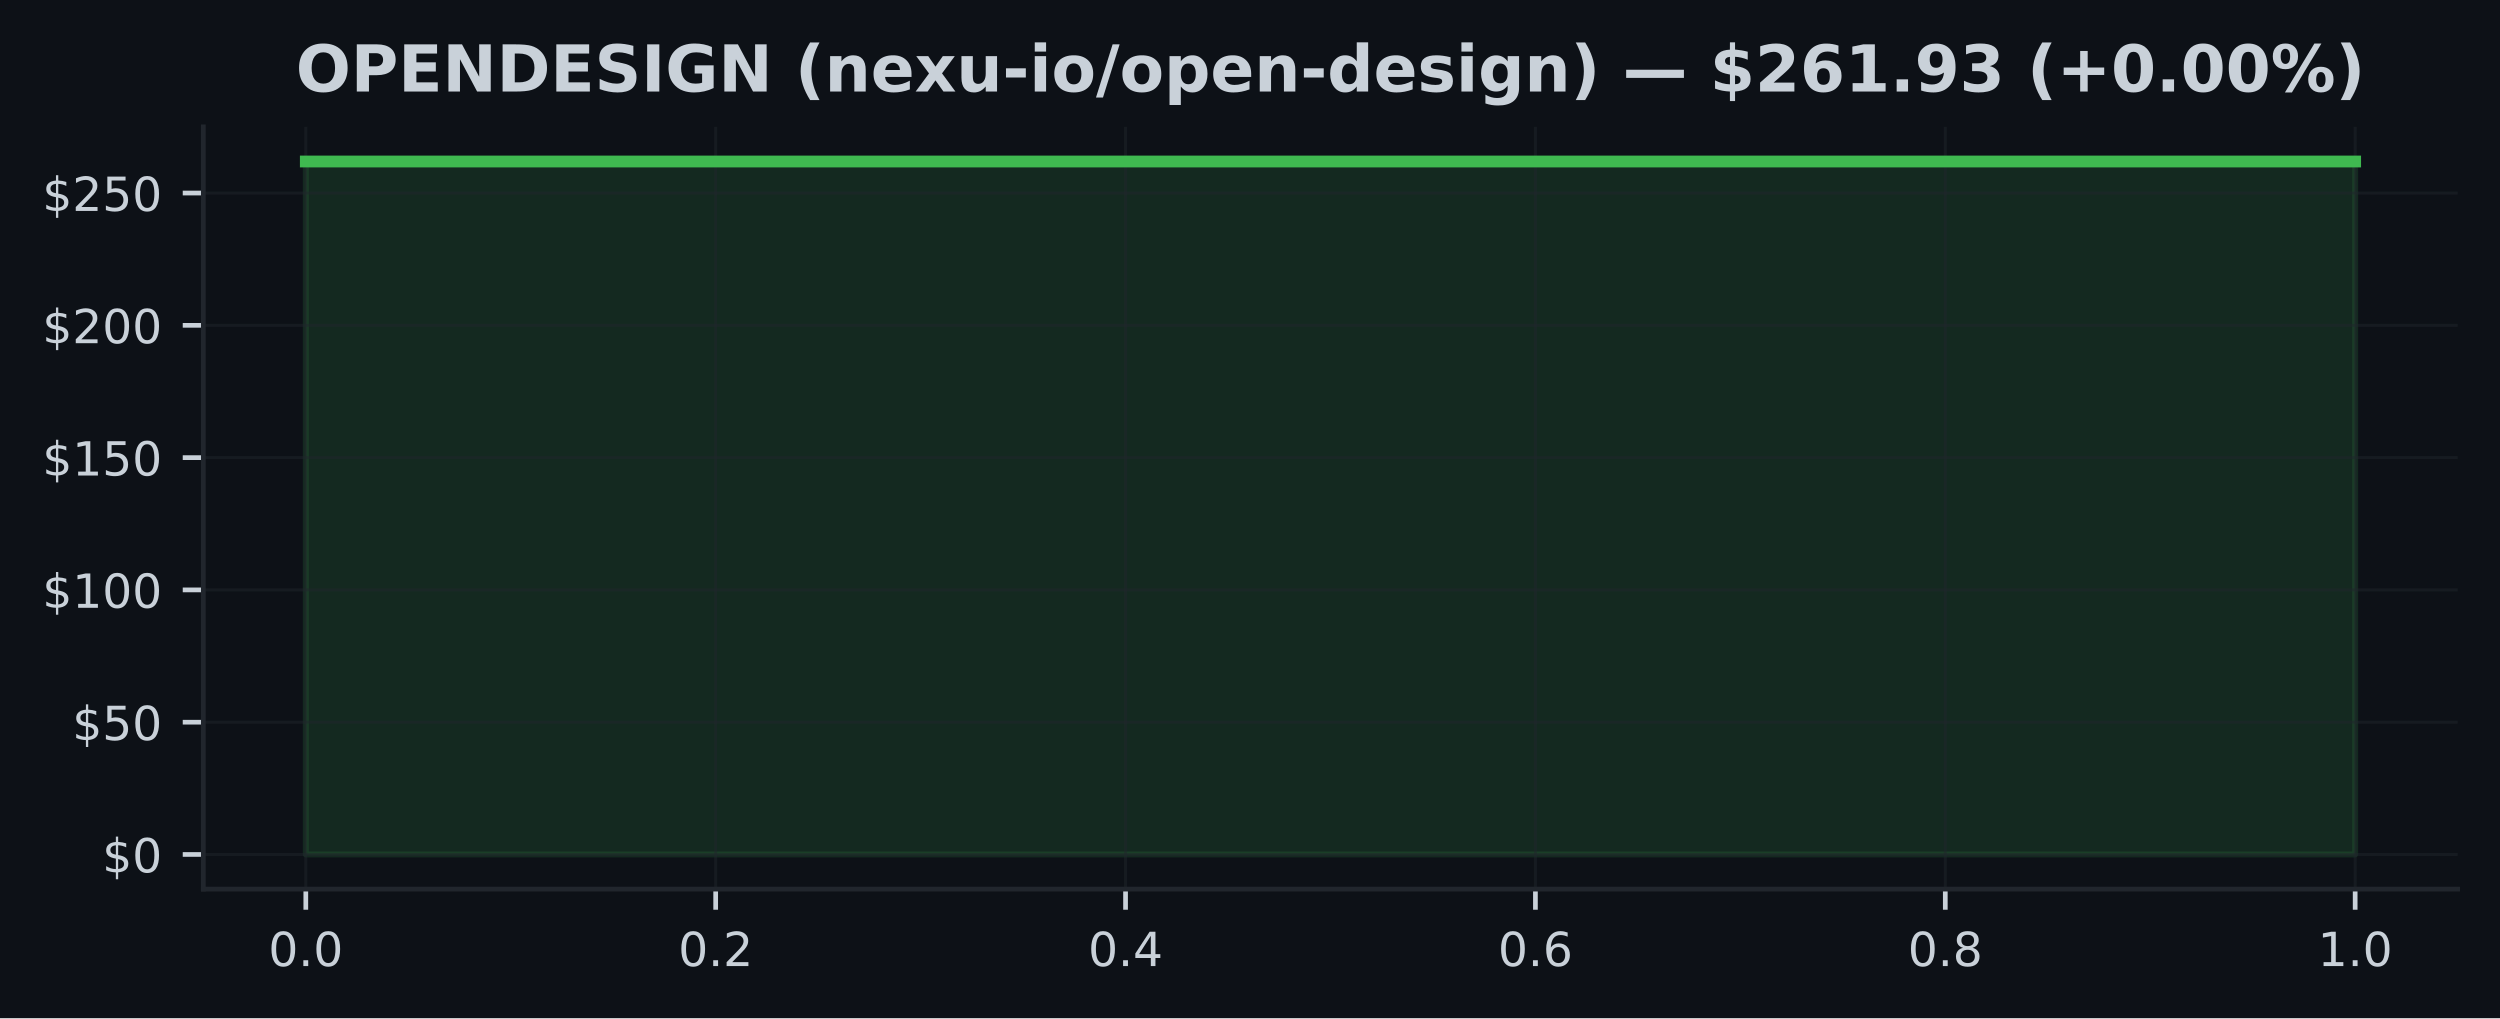
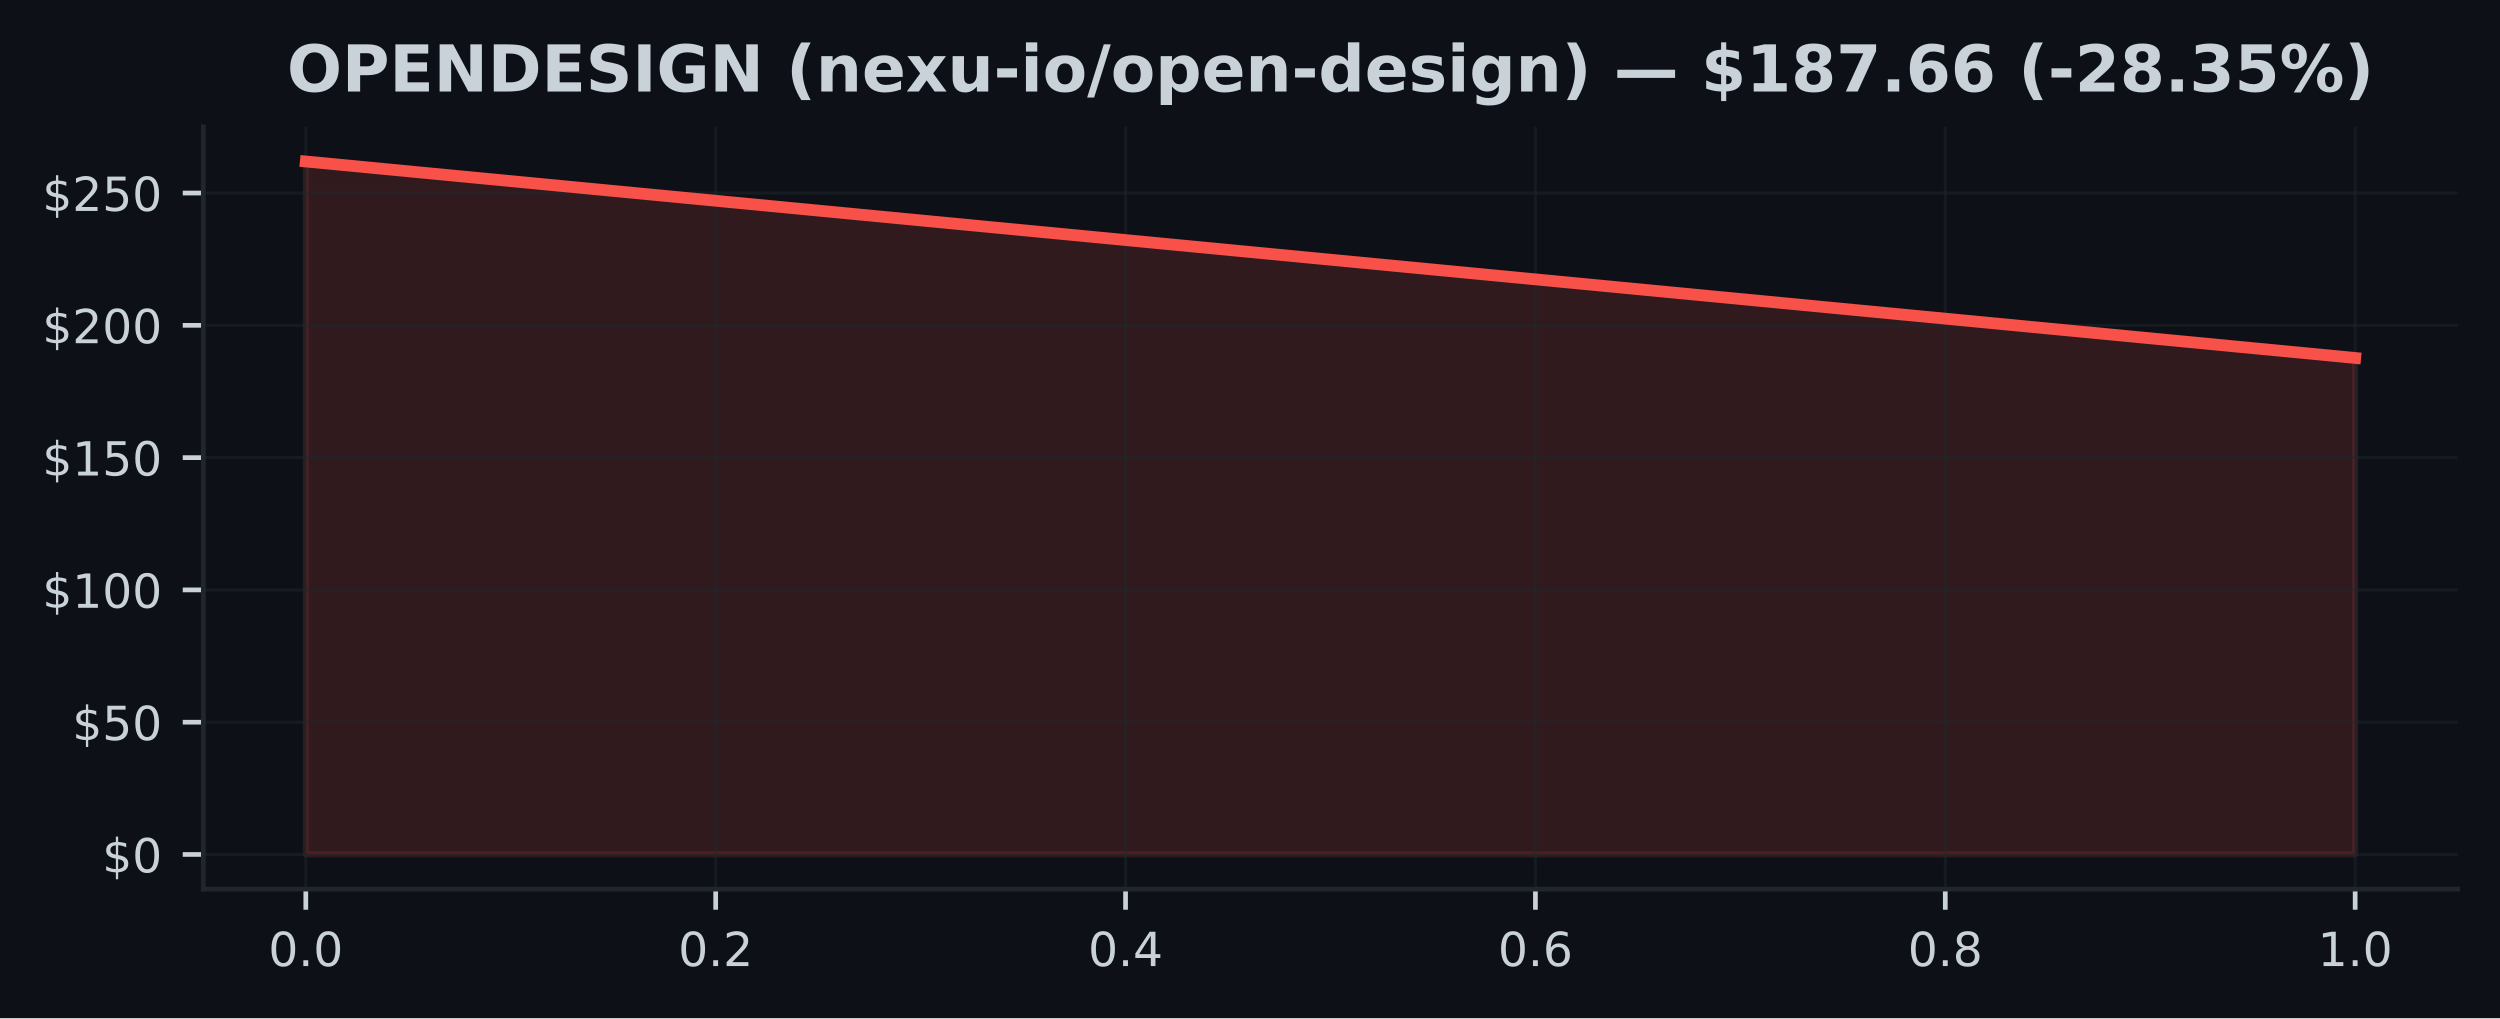
<svg xmlns="http://www.w3.org/2000/svg" xmlns:xlink="http://www.w3.org/1999/xlink" width="424.91pt" height="173.061pt" viewBox="0 0 424.91 173.061" version="1.1">
  <defs>
    <style type="text/css">*{stroke-linejoin: round; stroke-linecap: butt}</style>
  </defs>
  <g id="figure_1">
    <g id="patch_1">
      <path d="M 0 173.061  L 424.91 173.061  L 424.91 0  L 0 0  z " style="fill: #0d1117" />
    </g>
    <g id="axes_1">
      <g id="patch_2">
        <path d="M 34.56 151.118  L 417.71 151.118  L 417.71 21.558  L 34.56 21.558  z " style="fill: #0d1117" />
      </g>
      <g id="FillBetweenPolyCollection_1">
        <defs>
-           <path id="m526079b4ad" d="M 51.976 -27.832  L 51.976 -145.613  L 400.294 -145.613  L 400.294 -27.832  L 400.294 -27.832  L 51.976 -27.832  z " style="stroke: #3fb950; stroke-opacity: 0.15" />
+           <path id="m26fc7d3569" d="M 51.976 -27.832  L 51.976 -145.613  L 400.294 -112.216  L 400.294 -27.832  L 400.294 -27.832  L 51.976 -27.832  z " style="stroke: #f85149; stroke-opacity: 0.15" />
        </defs>
-         <g clip-path="url(#p821d7f9dc6)">
-           <use xlink:href="#m526079b4ad" x="0" y="173.061" style="fill: #3fb950; fill-opacity: 0.15; stroke: #3fb950; stroke-opacity: 0.15" />
+         <g clip-path="url(#pa60f0f60a7)">
+           <use xlink:href="#m26fc7d3569" x="0" y="173.061" style="fill: #f85149; fill-opacity: 0.15; stroke: #f85149; stroke-opacity: 0.15" />
        </g>
      </g>
      <g id="matplotlib.axis_1">
        <g id="xtick_1">
          <g id="line2d_1">
-             <path d="M 51.976 151.118  L 51.976 21.558  " clip-path="url(#p821d7f9dc6)" style="fill: none; stroke: #21262d; stroke-opacity: 0.5; stroke-width: 0.5; stroke-linecap: square" />
+             <path d="M 51.976 151.118  L 51.976 21.558  " clip-path="url(#pa60f0f60a7)" style="fill: none; stroke: #21262d; stroke-opacity: 0.5; stroke-width: 0.5; stroke-linecap: square" />
          </g>
          <g id="line2d_2">
            <defs>
-               <path id="m10ec5ea4a8" d="M 0 0  L 0 3.5  " style="stroke: #c9d1d9; stroke-width: 0.8" />
+               <path id="mc8c23e6450" d="M 0 0  L 0 3.5  " style="stroke: #c9d1d9; stroke-width: 0.8" />
            </defs>
            <g>
-               <use xlink:href="#m10ec5ea4a8" x="51.976" y="151.118" style="fill: #c9d1d9; stroke: #c9d1d9; stroke-width: 0.8" />
+               <use xlink:href="#mc8c23e6450" x="51.976" y="151.118" style="fill: #c9d1d9; stroke: #c9d1d9; stroke-width: 0.8" />
            </g>
          </g>
          <g id="text_1">
            <g style="fill: #c9d1d9" transform="translate(45.61466 164.197) scale(0.08 -0.08)">
              <defs>
                <path id="DejaVuSans-30" d="M 2034 4250  Q 1547 4250 1301 3770  Q 1056 3291 1056 2328  Q 1056 1369 1301 889  Q 1547 409 2034 409  Q 2525 409 2770 889  Q 3016 1369 3016 2328  Q 3016 3291 2770 3770  Q 2525 4250 2034 4250  z M 2034 4750  Q 2819 4750 3233 4129  Q 3647 3509 3647 2328  Q 3647 1150 3233 529  Q 2819 -91 2034 -91  Q 1250 -91 836 529  Q 422 1150 422 2328  Q 422 3509 836 4129  Q 1250 4750 2034 4750  z " transform="scale(0.015625)" />
                <path id="DejaVuSans-2e" d="M 684 794  L 1344 794  L 1344 0  L 684 0  L 684 794  z " transform="scale(0.015625)" />
              </defs>
              <use xlink:href="#DejaVuSans-30" />
              <use xlink:href="#DejaVuSans-2e" transform="translate(63.62305 0)" />
              <use xlink:href="#DejaVuSans-30" transform="translate(95.41016 0)" />
            </g>
          </g>
        </g>
        <g id="xtick_2">
          <g id="line2d_3">
-             <path d="M 121.64 151.118  L 121.64 21.558  " clip-path="url(#p821d7f9dc6)" style="fill: none; stroke: #21262d; stroke-opacity: 0.5; stroke-width: 0.5; stroke-linecap: square" />
+             <path d="M 121.64 151.118  L 121.64 21.558  " clip-path="url(#pa60f0f60a7)" style="fill: none; stroke: #21262d; stroke-opacity: 0.5; stroke-width: 0.5; stroke-linecap: square" />
          </g>
          <g id="line2d_4">
            <g>
-               <use xlink:href="#m10ec5ea4a8" x="121.64" y="151.118" style="fill: #c9d1d9; stroke: #c9d1d9; stroke-width: 0.8" />
+               <use xlink:href="#mc8c23e6450" x="121.64" y="151.118" style="fill: #c9d1d9; stroke: #c9d1d9; stroke-width: 0.8" />
            </g>
          </g>
          <g id="text_2">
            <g style="fill: #c9d1d9" transform="translate(115.2783 164.197) scale(0.08 -0.08)">
              <defs>
                <path id="DejaVuSans-32" d="M 1228 531  L 3431 531  L 3431 0  L 469 0  L 469 531  Q 828 903 1448 1529  Q 2069 2156 2228 2338  Q 2531 2678 2651 2914  Q 2772 3150 2772 3378  Q 2772 3750 2511 3984  Q 2250 4219 1831 4219  Q 1534 4219 1204 4116  Q 875 4013 500 3803  L 500 4441  Q 881 4594 1212 4672  Q 1544 4750 1819 4750  Q 2544 4750 2975 4387  Q 3406 4025 3406 3419  Q 3406 3131 3298 2873  Q 3191 2616 2906 2266  Q 2828 2175 2409 1742  Q 1991 1309 1228 531  z " transform="scale(0.015625)" />
              </defs>
              <use xlink:href="#DejaVuSans-30" />
              <use xlink:href="#DejaVuSans-2e" transform="translate(63.62305 0)" />
              <use xlink:href="#DejaVuSans-32" transform="translate(95.41016 0)" />
            </g>
          </g>
        </g>
        <g id="xtick_3">
          <g id="line2d_5">
-             <path d="M 191.303 151.118  L 191.303 21.558  " clip-path="url(#p821d7f9dc6)" style="fill: none; stroke: #21262d; stroke-opacity: 0.5; stroke-width: 0.5; stroke-linecap: square" />
+             <path d="M 191.303 151.118  L 191.303 21.558  " clip-path="url(#pa60f0f60a7)" style="fill: none; stroke: #21262d; stroke-opacity: 0.5; stroke-width: 0.5; stroke-linecap: square" />
          </g>
          <g id="line2d_6">
            <g>
-               <use xlink:href="#m10ec5ea4a8" x="191.303" y="151.118" style="fill: #c9d1d9; stroke: #c9d1d9; stroke-width: 0.8" />
+               <use xlink:href="#mc8c23e6450" x="191.303" y="151.118" style="fill: #c9d1d9; stroke: #c9d1d9; stroke-width: 0.8" />
            </g>
          </g>
          <g id="text_3">
            <g style="fill: #c9d1d9" transform="translate(184.9419 164.197) scale(0.08 -0.08)">
              <defs>
                <path id="DejaVuSans-34" d="M 2419 4116  L 825 1625  L 2419 1625  L 2419 4116  z M 2253 4666  L 3047 4666  L 3047 1625  L 3713 1625  L 3713 1100  L 3047 1100  L 3047 0  L 2419 0  L 2419 1100  L 313 1100  L 313 1709  L 2253 4666  z " transform="scale(0.015625)" />
              </defs>
              <use xlink:href="#DejaVuSans-30" />
              <use xlink:href="#DejaVuSans-2e" transform="translate(63.62305 0)" />
              <use xlink:href="#DejaVuSans-34" transform="translate(95.41016 0)" />
            </g>
          </g>
        </g>
        <g id="xtick_4">
          <g id="line2d_7">
-             <path d="M 260.967 151.118  L 260.967 21.558  " clip-path="url(#p821d7f9dc6)" style="fill: none; stroke: #21262d; stroke-opacity: 0.5; stroke-width: 0.5; stroke-linecap: square" />
+             <path d="M 260.967 151.118  L 260.967 21.558  " clip-path="url(#pa60f0f60a7)" style="fill: none; stroke: #21262d; stroke-opacity: 0.5; stroke-width: 0.5; stroke-linecap: square" />
          </g>
          <g id="line2d_8">
            <g>
-               <use xlink:href="#m10ec5ea4a8" x="260.967" y="151.118" style="fill: #c9d1d9; stroke: #c9d1d9; stroke-width: 0.8" />
+               <use xlink:href="#mc8c23e6450" x="260.967" y="151.118" style="fill: #c9d1d9; stroke: #c9d1d9; stroke-width: 0.8" />
            </g>
          </g>
          <g id="text_4">
            <g style="fill: #c9d1d9" transform="translate(254.6056 164.197) scale(0.08 -0.08)">
              <defs>
                <path id="DejaVuSans-36" d="M 2113 2584  Q 1688 2584 1439 2293  Q 1191 2003 1191 1497  Q 1191 994 1439 701  Q 1688 409 2113 409  Q 2538 409 2786 701  Q 3034 994 3034 1497  Q 3034 2003 2786 2293  Q 2538 2584 2113 2584  z M 3366 4563  L 3366 3988  Q 3128 4100 2886 4159  Q 2644 4219 2406 4219  Q 1781 4219 1451 3797  Q 1122 3375 1075 2522  Q 1259 2794 1537 2939  Q 1816 3084 2150 3084  Q 2853 3084 3261 2657  Q 3669 2231 3669 1497  Q 3669 778 3244 343  Q 2819 -91 2113 -91  Q 1303 -91 875 529  Q 447 1150 447 2328  Q 447 3434 972 4092  Q 1497 4750 2381 4750  Q 2619 4750 2861 4703  Q 3103 4656 3366 4563  z " transform="scale(0.015625)" />
              </defs>
              <use xlink:href="#DejaVuSans-30" />
              <use xlink:href="#DejaVuSans-2e" transform="translate(63.62305 0)" />
              <use xlink:href="#DejaVuSans-36" transform="translate(95.41016 0)" />
            </g>
          </g>
        </g>
        <g id="xtick_5">
          <g id="line2d_9">
-             <path d="M 330.63 151.118  L 330.63 21.558  " clip-path="url(#p821d7f9dc6)" style="fill: none; stroke: #21262d; stroke-opacity: 0.5; stroke-width: 0.5; stroke-linecap: square" />
+             <path d="M 330.63 151.118  L 330.63 21.558  " clip-path="url(#pa60f0f60a7)" style="fill: none; stroke: #21262d; stroke-opacity: 0.5; stroke-width: 0.5; stroke-linecap: square" />
          </g>
          <g id="line2d_10">
            <g>
-               <use xlink:href="#m10ec5ea4a8" x="330.63" y="151.118" style="fill: #c9d1d9; stroke: #c9d1d9; stroke-width: 0.8" />
+               <use xlink:href="#mc8c23e6450" x="330.63" y="151.118" style="fill: #c9d1d9; stroke: #c9d1d9; stroke-width: 0.8" />
            </g>
          </g>
          <g id="text_5">
            <g style="fill: #c9d1d9" transform="translate(324.2692 164.197) scale(0.08 -0.08)">
              <defs>
                <path id="DejaVuSans-38" d="M 2034 2216  Q 1584 2216 1326 1975  Q 1069 1734 1069 1313  Q 1069 891 1326 650  Q 1584 409 2034 409  Q 2484 409 2743 651  Q 3003 894 3003 1313  Q 3003 1734 2745 1975  Q 2488 2216 2034 2216  z M 1403 2484  Q 997 2584 770 2862  Q 544 3141 544 3541  Q 544 4100 942 4425  Q 1341 4750 2034 4750  Q 2731 4750 3128 4425  Q 3525 4100 3525 3541  Q 3525 3141 3298 2862  Q 3072 2584 2669 2484  Q 3125 2378 3379 2068  Q 3634 1759 3634 1313  Q 3634 634 3220 271  Q 2806 -91 2034 -91  Q 1263 -91 848 271  Q 434 634 434 1313  Q 434 1759 690 2068  Q 947 2378 1403 2484  z M 1172 3481  Q 1172 3119 1398 2916  Q 1625 2713 2034 2713  Q 2441 2713 2670 2916  Q 2900 3119 2900 3481  Q 2900 3844 2670 4047  Q 2441 4250 2034 4250  Q 1625 4250 1398 4047  Q 1172 3844 1172 3481  z " transform="scale(0.015625)" />
              </defs>
              <use xlink:href="#DejaVuSans-30" />
              <use xlink:href="#DejaVuSans-2e" transform="translate(63.62305 0)" />
              <use xlink:href="#DejaVuSans-38" transform="translate(95.41016 0)" />
            </g>
          </g>
        </g>
        <g id="xtick_6">
          <g id="line2d_11">
-             <path d="M 400.294 151.118  L 400.294 21.558  " clip-path="url(#p821d7f9dc6)" style="fill: none; stroke: #21262d; stroke-opacity: 0.5; stroke-width: 0.5; stroke-linecap: square" />
+             <path d="M 400.294 151.118  L 400.294 21.558  " clip-path="url(#pa60f0f60a7)" style="fill: none; stroke: #21262d; stroke-opacity: 0.5; stroke-width: 0.5; stroke-linecap: square" />
          </g>
          <g id="line2d_12">
            <g>
-               <use xlink:href="#m10ec5ea4a8" x="400.294" y="151.118" style="fill: #c9d1d9; stroke: #c9d1d9; stroke-width: 0.8" />
+               <use xlink:href="#mc8c23e6450" x="400.294" y="151.118" style="fill: #c9d1d9; stroke: #c9d1d9; stroke-width: 0.8" />
            </g>
          </g>
          <g id="text_6">
            <g style="fill: #c9d1d9" transform="translate(393.9328 164.197) scale(0.08 -0.08)">
              <defs>
                <path id="DejaVuSans-31" d="M 794 531  L 1825 531  L 1825 4091  L 703 3866  L 703 4441  L 1819 4666  L 2450 4666  L 2450 531  L 3481 531  L 3481 0  L 794 0  L 794 531  z " transform="scale(0.015625)" />
              </defs>
              <use xlink:href="#DejaVuSans-31" />
              <use xlink:href="#DejaVuSans-2e" transform="translate(63.62305 0)" />
              <use xlink:href="#DejaVuSans-30" transform="translate(95.41016 0)" />
            </g>
          </g>
        </g>
      </g>
      <g id="matplotlib.axis_2">
        <g id="ytick_1">
          <g id="line2d_13">
-             <path d="M 34.56 145.229  L 417.71 145.229  " clip-path="url(#p821d7f9dc6)" style="fill: none; stroke: #21262d; stroke-opacity: 0.5; stroke-width: 0.5; stroke-linecap: square" />
+             <path d="M 34.56 145.229  L 417.71 145.229  " clip-path="url(#pa60f0f60a7)" style="fill: none; stroke: #21262d; stroke-opacity: 0.5; stroke-width: 0.5; stroke-linecap: square" />
          </g>
          <g id="line2d_14">
            <defs>
-               <path id="m60edd429d1" d="M 0 0  L -3.5 0  " style="stroke: #c9d1d9; stroke-width: 0.8" />
+               <path id="me3f003dd8b" d="M 0 0  L -3.5 0  " style="stroke: #c9d1d9; stroke-width: 0.8" />
            </defs>
            <g>
-               <use xlink:href="#m60edd429d1" x="34.56" y="145.229" style="fill: #c9d1d9; stroke: #c9d1d9; stroke-width: 0.8" />
+               <use xlink:href="#me3f003dd8b" x="34.56" y="145.229" style="fill: #c9d1d9; stroke: #c9d1d9; stroke-width: 0.8" />
            </g>
          </g>
          <g id="text_7">
            <g style="fill: #c9d1d9" transform="translate(17.38 148.2686) scale(0.08 -0.08)">
              <defs>
                <path id="DejaVuSans-24" d="M 2163 -941  L 1850 -941  L 1847 0  Q 1519 6 1191 76  Q 863 147 531 288  L 531 850  Q 850 650 1176 548  Q 1503 447 1850 444  L 1850 1869  Q 1159 1981 845 2250  Q 531 2519 531 2988  Q 531 3497 872 3790  Q 1213 4084 1850 4128  L 1850 4863  L 2163 4863  L 2163 4138  Q 2453 4125 2725 4076  Q 2997 4028 3256 3944  L 3256 3397  Q 2997 3528 2723 3600  Q 2450 3672 2163 3684  L 2163 2350  Q 2872 2241 3206 1959  Q 3541 1678 3541 1191  Q 3541 663 3186 358  Q 2831 53 2163 6  L 2163 -941  z M 1850 2406  L 1850 3688  Q 1488 3647 1297 3481  Q 1106 3316 1106 3041  Q 1106 2772 1282 2622  Q 1459 2472 1850 2406  z M 2163 1806  L 2163 453  Q 2559 506 2761 678  Q 2963 850 2963 1131  Q 2963 1406 2770 1568  Q 2578 1731 2163 1806  z " transform="scale(0.015625)" />
              </defs>
              <use xlink:href="#DejaVuSans-24" />
              <use xlink:href="#DejaVuSans-30" transform="translate(63.62305 0)" />
            </g>
          </g>
        </g>
        <g id="ytick_2">
          <g id="line2d_15">
-             <path d="M 34.56 122.746  L 417.71 122.746  " clip-path="url(#p821d7f9dc6)" style="fill: none; stroke: #21262d; stroke-opacity: 0.5; stroke-width: 0.5; stroke-linecap: square" />
+             <path d="M 34.56 122.746  L 417.71 122.746  " clip-path="url(#pa60f0f60a7)" style="fill: none; stroke: #21262d; stroke-opacity: 0.5; stroke-width: 0.5; stroke-linecap: square" />
          </g>
          <g id="line2d_16">
            <g>
-               <use xlink:href="#m60edd429d1" x="34.56" y="122.746" style="fill: #c9d1d9; stroke: #c9d1d9; stroke-width: 0.8" />
+               <use xlink:href="#me3f003dd8b" x="34.56" y="122.746" style="fill: #c9d1d9; stroke: #c9d1d9; stroke-width: 0.8" />
            </g>
          </g>
          <g id="text_8">
            <g style="fill: #c9d1d9" transform="translate(12.29 125.7851) scale(0.08 -0.08)">
              <defs>
                <path id="DejaVuSans-35" d="M 691 4666  L 3169 4666  L 3169 4134  L 1269 4134  L 1269 2991  Q 1406 3038 1543 3061  Q 1681 3084 1819 3084  Q 2600 3084 3056 2656  Q 3513 2228 3513 1497  Q 3513 744 3044 326  Q 2575 -91 1722 -91  Q 1428 -91 1123 -41  Q 819 9 494 109  L 494 744  Q 775 591 1075 516  Q 1375 441 1709 441  Q 2250 441 2565 725  Q 2881 1009 2881 1497  Q 2881 1984 2565 2268  Q 2250 2553 1709 2553  Q 1456 2553 1204 2497  Q 953 2441 691 2322  L 691 4666  z " transform="scale(0.015625)" />
              </defs>
              <use xlink:href="#DejaVuSans-24" />
              <use xlink:href="#DejaVuSans-35" transform="translate(63.62305 0)" />
              <use xlink:href="#DejaVuSans-30" transform="translate(127.2461 0)" />
            </g>
          </g>
        </g>
        <g id="ytick_3">
          <g id="line2d_17">
-             <path d="M 34.56 100.262  L 417.71 100.262  " clip-path="url(#p821d7f9dc6)" style="fill: none; stroke: #21262d; stroke-opacity: 0.5; stroke-width: 0.5; stroke-linecap: square" />
+             <path d="M 34.56 100.262  L 417.71 100.262  " clip-path="url(#pa60f0f60a7)" style="fill: none; stroke: #21262d; stroke-opacity: 0.5; stroke-width: 0.5; stroke-linecap: square" />
          </g>
          <g id="line2d_18">
            <g>
-               <use xlink:href="#m60edd429d1" x="34.56" y="100.262" style="fill: #c9d1d9; stroke: #c9d1d9; stroke-width: 0.8" />
+               <use xlink:href="#me3f003dd8b" x="34.56" y="100.262" style="fill: #c9d1d9; stroke: #c9d1d9; stroke-width: 0.8" />
            </g>
          </g>
          <g id="text_9">
            <g style="fill: #c9d1d9" transform="translate(7.2 103.3017) scale(0.08 -0.08)">
              <use xlink:href="#DejaVuSans-24" />
              <use xlink:href="#DejaVuSans-31" transform="translate(63.62305 0)" />
              <use xlink:href="#DejaVuSans-30" transform="translate(127.2461 0)" />
              <use xlink:href="#DejaVuSans-30" transform="translate(190.8691 0)" />
            </g>
          </g>
        </g>
        <g id="ytick_4">
          <g id="line2d_19">
-             <path d="M 34.56 77.779  L 417.71 77.779  " clip-path="url(#p821d7f9dc6)" style="fill: none; stroke: #21262d; stroke-opacity: 0.5; stroke-width: 0.5; stroke-linecap: square" />
+             <path d="M 34.56 77.779  L 417.71 77.779  " clip-path="url(#pa60f0f60a7)" style="fill: none; stroke: #21262d; stroke-opacity: 0.5; stroke-width: 0.5; stroke-linecap: square" />
          </g>
          <g id="line2d_20">
            <g>
-               <use xlink:href="#m60edd429d1" x="34.56" y="77.779" style="fill: #c9d1d9; stroke: #c9d1d9; stroke-width: 0.8" />
+               <use xlink:href="#me3f003dd8b" x="34.56" y="77.779" style="fill: #c9d1d9; stroke: #c9d1d9; stroke-width: 0.8" />
            </g>
          </g>
          <g id="text_10">
            <g style="fill: #c9d1d9" transform="translate(7.2 80.81821) scale(0.08 -0.08)">
              <use xlink:href="#DejaVuSans-24" />
              <use xlink:href="#DejaVuSans-31" transform="translate(63.62305 0)" />
              <use xlink:href="#DejaVuSans-35" transform="translate(127.2461 0)" />
              <use xlink:href="#DejaVuSans-30" transform="translate(190.8691 0)" />
            </g>
          </g>
        </g>
        <g id="ytick_5">
          <g id="line2d_21">
-             <path d="M 34.56 55.295  L 417.71 55.295  " clip-path="url(#p821d7f9dc6)" style="fill: none; stroke: #21262d; stroke-opacity: 0.5; stroke-width: 0.5; stroke-linecap: square" />
+             <path d="M 34.56 55.295  L 417.71 55.295  " clip-path="url(#pa60f0f60a7)" style="fill: none; stroke: #21262d; stroke-opacity: 0.5; stroke-width: 0.5; stroke-linecap: square" />
          </g>
          <g id="line2d_22">
            <g>
-               <use xlink:href="#m60edd429d1" x="34.56" y="55.295" style="fill: #c9d1d9; stroke: #c9d1d9; stroke-width: 0.8" />
+               <use xlink:href="#me3f003dd8b" x="34.56" y="55.295" style="fill: #c9d1d9; stroke: #c9d1d9; stroke-width: 0.8" />
            </g>
          </g>
          <g id="text_11">
            <g style="fill: #c9d1d9" transform="translate(7.2 58.33475) scale(0.08 -0.08)">
              <use xlink:href="#DejaVuSans-24" />
              <use xlink:href="#DejaVuSans-32" transform="translate(63.62305 0)" />
              <use xlink:href="#DejaVuSans-30" transform="translate(127.2461 0)" />
              <use xlink:href="#DejaVuSans-30" transform="translate(190.8691 0)" />
            </g>
          </g>
        </g>
        <g id="ytick_6">
          <g id="line2d_23">
-             <path d="M 34.56 32.812  L 417.71 32.812  " clip-path="url(#p821d7f9dc6)" style="fill: none; stroke: #21262d; stroke-opacity: 0.5; stroke-width: 0.5; stroke-linecap: square" />
+             <path d="M 34.56 32.812  L 417.71 32.812  " clip-path="url(#pa60f0f60a7)" style="fill: none; stroke: #21262d; stroke-opacity: 0.5; stroke-width: 0.5; stroke-linecap: square" />
          </g>
          <g id="line2d_24">
            <g>
-               <use xlink:href="#m60edd429d1" x="34.56" y="32.812" style="fill: #c9d1d9; stroke: #c9d1d9; stroke-width: 0.8" />
+               <use xlink:href="#me3f003dd8b" x="34.56" y="32.812" style="fill: #c9d1d9; stroke: #c9d1d9; stroke-width: 0.8" />
            </g>
          </g>
          <g id="text_12">
            <g style="fill: #c9d1d9" transform="translate(7.2 35.8513) scale(0.08 -0.08)">
              <use xlink:href="#DejaVuSans-24" />
              <use xlink:href="#DejaVuSans-32" transform="translate(63.62305 0)" />
              <use xlink:href="#DejaVuSans-35" transform="translate(127.2461 0)" />
              <use xlink:href="#DejaVuSans-30" transform="translate(190.8691 0)" />
            </g>
          </g>
        </g>
      </g>
      <g id="line2d_25">
-         <path d="M 51.976 27.447  L 400.294 27.447  " clip-path="url(#p821d7f9dc6)" style="fill: none; stroke: #3fb950; stroke-width: 2; stroke-linecap: square" />
+         <path d="M 51.976 27.447  L 400.294 60.844  " clip-path="url(#pa60f0f60a7)" style="fill: none; stroke: #f85149; stroke-width: 2; stroke-linecap: square" />
      </g>
      <g id="patch_3">
        <path d="M 34.56 151.118  L 34.56 21.558  " style="fill: none; stroke: #21262d; stroke-width: 0.8; stroke-linejoin: miter; stroke-linecap: square" />
      </g>
      <g id="patch_4">
        <path d="M 34.56 151.118  L 417.71 151.118  " style="fill: none; stroke: #21262d; stroke-width: 0.8; stroke-linejoin: miter; stroke-linecap: square" />
      </g>
      <g id="text_13">
-         <g style="fill: #c9d1d9" transform="translate(50.28109 15.55828) scale(0.11 -0.11)">
+         <g style="fill: #c9d1d9" transform="translate(48.78063 15.55828) scale(0.11 -0.11)">
          <defs>
            <path id="DejaVuSans-Bold-4f" d="M 2719 3878  Q 2169 3878 1866 3472  Q 1563 3066 1563 2328  Q 1563 1594 1866 1187  Q 2169 781 2719 781  Q 3272 781 3575 1187  Q 3878 1594 3878 2328  Q 3878 3066 3575 3472  Q 3272 3878 2719 3878  z M 2719 4750  Q 3844 4750 4481 4106  Q 5119 3463 5119 2328  Q 5119 1197 4481 553  Q 3844 -91 2719 -91  Q 1597 -91 958 553  Q 319 1197 319 2328  Q 319 3463 958 4106  Q 1597 4750 2719 4750  z " transform="scale(0.015625)" />
            <path id="DejaVuSans-Bold-50" d="M 588 4666  L 2584 4666  Q 3475 4666 3951 4270  Q 4428 3875 4428 3144  Q 4428 2409 3951 2014  Q 3475 1619 2584 1619  L 1791 1619  L 1791 0  L 588 0  L 588 4666  z M 1791 3794  L 1791 2491  L 2456 2491  Q 2806 2491 2997 2661  Q 3188 2831 3188 3144  Q 3188 3456 2997 3625  Q 2806 3794 2456 3794  L 1791 3794  z " transform="scale(0.015625)" />
            <path id="DejaVuSans-Bold-45" d="M 588 4666  L 3834 4666  L 3834 3756  L 1791 3756  L 1791 2888  L 3713 2888  L 3713 1978  L 1791 1978  L 1791 909  L 3903 909  L 3903 0  L 588 0  L 588 4666  z " transform="scale(0.015625)" />
            <path id="DejaVuSans-Bold-4e" d="M 588 4666  L 1931 4666  L 3628 1466  L 3628 4666  L 4769 4666  L 4769 0  L 3425 0  L 1728 3200  L 1728 0  L 588 0  L 588 4666  z " transform="scale(0.015625)" />
            <path id="DejaVuSans-Bold-44" d="M 1791 3756  L 1791 909  L 2222 909  Q 2959 909 3348 1275  Q 3738 1641 3738 2338  Q 3738 3031 3350 3393  Q 2963 3756 2222 3756  L 1791 3756  z M 588 4666  L 1856 4666  Q 2919 4666 3439 4514  Q 3959 4363 4331 4000  Q 4659 3684 4818 3271  Q 4978 2859 4978 2338  Q 4978 1809 4818 1395  Q 4659 981 4331 666  Q 3956 303 3431 151  Q 2906 0 1856 0  L 588 0  L 588 4666  z " transform="scale(0.015625)" />
            <path id="DejaVuSans-Bold-53" d="M 3834 4519  L 3834 3531  Q 3450 3703 3084 3790  Q 2719 3878 2394 3878  Q 1963 3878 1756 3759  Q 1550 3641 1550 3391  Q 1550 3203 1689 3098  Q 1828 2994 2194 2919  L 2706 2816  Q 3484 2659 3812 2340  Q 4141 2022 4141 1434  Q 4141 663 3683 286  Q 3225 -91 2284 -91  Q 1841 -91 1394 -6  Q 947 78 500 244  L 500 1259  Q 947 1022 1364 901  Q 1781 781 2169 781  Q 2563 781 2772 912  Q 2981 1044 2981 1288  Q 2981 1506 2839 1625  Q 2697 1744 2272 1838  L 1806 1941  Q 1106 2091 782 2419  Q 459 2747 459 3303  Q 459 4000 909 4375  Q 1359 4750 2203 4750  Q 2588 4750 2994 4692  Q 3400 4634 3834 4519  z " transform="scale(0.015625)" />
            <path id="DejaVuSans-Bold-49" d="M 588 4666  L 1791 4666  L 1791 0  L 588 0  L 588 4666  z " transform="scale(0.015625)" />
            <path id="DejaVuSans-Bold-47" d="M 4781 347  Q 4331 128 3847 18  Q 3363 -91 2847 -91  Q 1681 -91 1000 561  Q 319 1213 319 2328  Q 319 3456 1012 4103  Q 1706 4750 2913 4750  Q 3378 4750 3804 4662  Q 4231 4575 4609 4403  L 4609 3438  Q 4219 3659 3833 3768  Q 3447 3878 3059 3878  Q 2341 3878 1952 3476  Q 1563 3075 1563 2328  Q 1563 1588 1938 1184  Q 2313 781 3003 781  Q 3191 781 3352 804  Q 3513 828 3641 878  L 3641 1784  L 2906 1784  L 2906 2591  L 4781 2591  L 4781 347  z " transform="scale(0.015625)" />
            <path id="DejaVuSans-Bold-20" transform="scale(0.015625)" />
            <path id="DejaVuSans-Bold-28" d="M 2413 -844  L 1484 -844  Q 1006 -72 778 623  Q 550 1319 550 2003  Q 550 2688 779 3389  Q 1009 4091 1484 4856  L 2413 4856  Q 2013 4116 1813 3408  Q 1613 2700 1613 2009  Q 1613 1319 1811 609  Q 2009 -100 2413 -844  z " transform="scale(0.015625)" />
            <path id="DejaVuSans-Bold-6e" d="M 4056 2131  L 4056 0  L 2931 0  L 2931 347  L 2931 1631  Q 2931 2084 2911 2256  Q 2891 2428 2841 2509  Q 2775 2619 2662 2680  Q 2550 2741 2406 2741  Q 2056 2741 1856 2470  Q 1656 2200 1656 1722  L 1656 0  L 538 0  L 538 3500  L 1656 3500  L 1656 2988  Q 1909 3294 2193 3439  Q 2478 3584 2822 3584  Q 3428 3584 3742 3212  Q 4056 2841 4056 2131  z " transform="scale(0.015625)" />
            <path id="DejaVuSans-Bold-65" d="M 4031 1759  L 4031 1441  L 1416 1441  Q 1456 1047 1700 850  Q 1944 653 2381 653  Q 2734 653 3104 758  Q 3475 863 3866 1075  L 3866 213  Q 3469 63 3072 -14  Q 2675 -91 2278 -91  Q 1328 -91 801 392  Q 275 875 275 1747  Q 275 2603 792 3093  Q 1309 3584 2216 3584  Q 3041 3584 3536 3087  Q 4031 2591 4031 1759  z M 2881 2131  Q 2881 2450 2695 2645  Q 2509 2841 2209 2841  Q 1884 2841 1681 2658  Q 1478 2475 1428 2131  L 2881 2131  z " transform="scale(0.015625)" />
            <path id="DejaVuSans-Bold-78" d="M 1422 1791  L 159 3500  L 1344 3500  L 2059 2463  L 2784 3500  L 3969 3500  L 2706 1797  L 4031 0  L 2847 0  L 2059 1106  L 1281 0  L 97 0  L 1422 1791  z " transform="scale(0.015625)" />
            <path id="DejaVuSans-Bold-75" d="M 500 1363  L 500 3500  L 1625 3500  L 1625 3150  Q 1625 2866 1622 2436  Q 1619 2006 1619 1863  Q 1619 1441 1641 1255  Q 1663 1069 1716 984  Q 1784 875 1895 815  Q 2006 756 2150 756  Q 2500 756 2700 1025  Q 2900 1294 2900 1772  L 2900 3500  L 4019 3500  L 4019 0  L 2900 0  L 2900 506  Q 2647 200 2364 54  Q 2081 -91 1741 -91  Q 1134 -91 817 281  Q 500 653 500 1363  z " transform="scale(0.015625)" />
            <path id="DejaVuSans-Bold-2d" d="M 347 2297  L 2309 2297  L 2309 1388  L 347 1388  L 347 2297  z " transform="scale(0.015625)" />
            <path id="DejaVuSans-Bold-69" d="M 538 3500  L 1656 3500  L 1656 0  L 538 0  L 538 3500  z M 538 4863  L 1656 4863  L 1656 3950  L 538 3950  L 538 4863  z " transform="scale(0.015625)" />
            <path id="DejaVuSans-Bold-6f" d="M 2203 2784  Q 1831 2784 1636 2517  Q 1441 2250 1441 1747  Q 1441 1244 1636 976  Q 1831 709 2203 709  Q 2569 709 2762 976  Q 2956 1244 2956 1747  Q 2956 2250 2762 2517  Q 2569 2784 2203 2784  z M 2203 3584  Q 3106 3584 3614 3096  Q 4122 2609 4122 1747  Q 4122 884 3614 396  Q 3106 -91 2203 -91  Q 1297 -91 786 396  Q 275 884 275 1747  Q 275 2609 786 3096  Q 1297 3584 2203 3584  z " transform="scale(0.015625)" />
            <path id="DejaVuSans-Bold-2f" d="M 1644 4666  L 2338 4666  L 691 -594  L 0 -594  L 1644 4666  z " transform="scale(0.015625)" />
            <path id="DejaVuSans-Bold-70" d="M 1656 506  L 1656 -1331  L 538 -1331  L 538 3500  L 1656 3500  L 1656 2988  Q 1888 3294 2169 3439  Q 2450 3584 2816 3584  Q 3463 3584 3878 3070  Q 4294 2556 4294 1747  Q 4294 938 3878 423  Q 3463 -91 2816 -91  Q 2450 -91 2169 54  Q 1888 200 1656 506  z M 2400 2772  Q 2041 2772 1848 2508  Q 1656 2244 1656 1747  Q 1656 1250 1848 986  Q 2041 722 2400 722  Q 2759 722 2948 984  Q 3138 1247 3138 1747  Q 3138 2247 2948 2509  Q 2759 2772 2400 2772  z " transform="scale(0.015625)" />
            <path id="DejaVuSans-Bold-64" d="M 2919 2988  L 2919 4863  L 4044 4863  L 4044 0  L 2919 0  L 2919 506  Q 2688 197 2409 53  Q 2131 -91 1766 -91  Q 1119 -91 703 423  Q 288 938 288 1747  Q 288 2556 703 3070  Q 1119 3584 1766 3584  Q 2128 3584 2408 3439  Q 2688 3294 2919 2988  z M 2181 722  Q 2541 722 2730 984  Q 2919 1247 2919 1747  Q 2919 2247 2730 2509  Q 2541 2772 2181 2772  Q 1825 2772 1636 2509  Q 1447 2247 1447 1747  Q 1447 1247 1636 984  Q 1825 722 2181 722  z " transform="scale(0.015625)" />
            <path id="DejaVuSans-Bold-73" d="M 3272 3391  L 3272 2541  Q 2913 2691 2578 2766  Q 2244 2841 1947 2841  Q 1628 2841 1473 2761  Q 1319 2681 1319 2516  Q 1319 2381 1436 2309  Q 1553 2238 1856 2203  L 2053 2175  Q 2913 2066 3209 1816  Q 3506 1566 3506 1031  Q 3506 472 3093 190  Q 2681 -91 1863 -91  Q 1516 -91 1145 -36  Q 775 19 384 128  L 384 978  Q 719 816 1070 734  Q 1422 653 1784 653  Q 2113 653 2278 743  Q 2444 834 2444 1013  Q 2444 1163 2330 1236  Q 2216 1309 1875 1350  L 1678 1375  Q 931 1469 631 1722  Q 331 1975 331 2491  Q 331 3047 712 3315  Q 1094 3584 1881 3584  Q 2191 3584 2531 3537  Q 2872 3491 3272 3391  z " transform="scale(0.015625)" />
            <path id="DejaVuSans-Bold-67" d="M 2919 594  Q 2688 288 2409 144  Q 2131 0 1766 0  Q 1125 0 706 504  Q 288 1009 288 1791  Q 288 2575 706 3076  Q 1125 3578 1766 3578  Q 2131 3578 2409 3434  Q 2688 3291 2919 2981  L 2919 3500  L 4044 3500  L 4044 353  Q 4044 -491 3511 -936  Q 2978 -1381 1966 -1381  Q 1638 -1381 1331 -1331  Q 1025 -1281 716 -1178  L 716 -306  Q 1009 -475 1290 -558  Q 1572 -641 1856 -641  Q 2406 -641 2662 -400  Q 2919 -159 2919 353  L 2919 594  z M 2181 2772  Q 1834 2772 1640 2515  Q 1447 2259 1447 1791  Q 1447 1309 1634 1061  Q 1822 813 2181 813  Q 2531 813 2725 1069  Q 2919 1325 2919 1791  Q 2919 2259 2725 2515  Q 2531 2772 2181 2772  z " transform="scale(0.015625)" />
            <path id="DejaVuSans-Bold-29" d="M 513 -844  Q 913 -100 1113 609  Q 1313 1319 1313 2009  Q 1313 2700 1113 3408  Q 913 4116 513 4856  L 1441 4856  Q 1916 4091 2145 3389  Q 2375 2688 2375 2003  Q 2375 1319 2147 623  Q 1919 -72 1441 -844  L 513 -844  z " transform="scale(0.015625)" />
            <path id="DejaVuSans-Bold-2014" d="M 344 2156  L 6056 2156  L 6056 1350  L 344 1350  L 344 2156  z " transform="scale(0.015625)" />
            <path id="DejaVuSans-Bold-24" d="M 2484 -941  L 1978 -941  L 1975 0  Q 1584 16 1218 87  Q 853 159 506 288  L 506 1106  Q 866 922 1233 823  Q 1600 725 1978 713  L 1978 1684  L 1875 1703  Q 1128 1834 814 2115  Q 500 2397 500 2925  Q 500 3484 883 3798  Q 1266 4113 1975 4141  L 1978 4863  L 2484 4863  L 2484 4153  Q 2797 4128 3109 4075  Q 3422 4022 3738 3938  L 3738 3144  Q 3425 3275 3112 3348  Q 2800 3422 2484 3438  L 2484 2541  L 2584 2522  Q 3378 2397 3698 2105  Q 4019 1813 4019 1241  Q 4019 666 3637 358  Q 3256 50 2484 6  L 2484 -941  z M 1978 2613  L 1978 3428  Q 1756 3416 1623 3308  Q 1491 3200 1491 3034  Q 1491 2850 1612 2745  Q 1734 2641 1978 2613  z M 2484 1594  L 2484 725  Q 2756 728 2892 831  Q 3028 934 3028 1141  Q 3028 1353 2903 1458  Q 2778 1563 2484 1594  z " transform="scale(0.015625)" />
+             <path id="DejaVuSans-Bold-31" d="M 750 831  L 1813 831  L 1813 3847  L 722 3622  L 722 4441  L 1806 4666  L 2950 4666  L 2950 831  L 4013 831  L 4013 0  L 750 0  L 750 831  z " transform="scale(0.015625)" />
+             <path id="DejaVuSans-Bold-38" d="M 2228 2088  Q 1891 2088 1709 1903  Q 1528 1719 1528 1375  Q 1528 1031 1709 848  Q 1891 666 2228 666  Q 2563 666 2741 848  Q 2919 1031 2919 1375  Q 2919 1722 2741 1905  Q 2563 2088 2228 2088  z M 1350 2484  Q 925 2613 709 2878  Q 494 3144 494 3541  Q 494 4131 934 4440  Q 1375 4750 2228 4750  Q 3075 4750 3515 4442  Q 3956 4134 3956 3541  Q 3956 3144 3739 2878  Q 3522 2613 3097 2484  Q 3572 2353 3814 2058  Q 4056 1763 4056 1313  Q 4056 619 3595 264  Q 3134 -91 2228 -91  Q 1319 -91 855 264  Q 391 619 391 1313  Q 391 1763 633 2058  Q 875 2353 1350 2484  z M 1631 3419  Q 1631 3141 1786 2991  Q 1941 2841 2228 2841  Q 2509 2841 2662 2991  Q 2816 3141 2816 3419  Q 2816 3697 2662 3845  Q 2509 3994 2228 3994  Q 1941 3994 1786 3844  Q 1631 3694 1631 3419  z " transform="scale(0.015625)" />
+             <path id="DejaVuSans-Bold-37" d="M 428 4666  L 3944 4666  L 3944 3988  L 2125 0  L 953 0  L 2675 3781  L 428 3781  L 428 4666  z " transform="scale(0.015625)" />
+             <path id="DejaVuSans-Bold-2e" d="M 653 1209  L 1778 1209  L 1778 0  L 653 0  L 653 1209  z " transform="scale(0.015625)" />
+             <path id="DejaVuSans-Bold-36" d="M 2316 2303  Q 2000 2303 1842 2098  Q 1684 1894 1684 1484  Q 1684 1075 1842 870  Q 2000 666 2316 666  Q 2634 666 2792 870  Q 2950 1075 2950 1484  Q 2950 1894 2792 2098  Q 2634 2303 2316 2303  z M 3803 4544  L 3803 3681  Q 3506 3822 3243 3889  Q 2981 3956 2731 3956  Q 2194 3956 1894 3657  Q 1594 3359 1544 2772  Q 1750 2925 1990 3001  Q 2231 3078 2516 3078  Q 3231 3078 3670 2659  Q 4109 2241 4109 1563  Q 4109 813 3618 361  Q 3128 -91 2303 -91  Q 1394 -91 895 523  Q 397 1138 397 2266  Q 397 3422 980 4083  Q 1563 4744 2578 4744  Q 2900 4744 3203 4694  Q 3506 4644 3803 4544  z " transform="scale(0.015625)" />
            <path id="DejaVuSans-Bold-32" d="M 1844 884  L 3897 884  L 3897 0  L 506 0  L 506 884  L 2209 2388  Q 2438 2594 2547 2791  Q 2656 2988 2656 3200  Q 2656 3528 2436 3728  Q 2216 3928 1850 3928  Q 1569 3928 1234 3808  Q 900 3688 519 3450  L 519 4475  Q 925 4609 1322 4679  Q 1719 4750 2100 4750  Q 2938 4750 3402 4381  Q 3866 4013 3866 3353  Q 3866 2972 3669 2642  Q 3472 2313 2841 1759  L 1844 884  z " transform="scale(0.015625)" />
-             <path id="DejaVuSans-Bold-36" d="M 2316 2303  Q 2000 2303 1842 2098  Q 1684 1894 1684 1484  Q 1684 1075 1842 870  Q 2000 666 2316 666  Q 2634 666 2792 870  Q 2950 1075 2950 1484  Q 2950 1894 2792 2098  Q 2634 2303 2316 2303  z M 3803 4544  L 3803 3681  Q 3506 3822 3243 3889  Q 2981 3956 2731 3956  Q 2194 3956 1894 3657  Q 1594 3359 1544 2772  Q 1750 2925 1990 3001  Q 2231 3078 2516 3078  Q 3231 3078 3670 2659  Q 4109 2241 4109 1563  Q 4109 813 3618 361  Q 3128 -91 2303 -91  Q 1394 -91 895 523  Q 397 1138 397 2266  Q 397 3422 980 4083  Q 1563 4744 2578 4744  Q 2900 4744 3203 4694  Q 3506 4644 3803 4544  z " transform="scale(0.015625)" />
-             <path id="DejaVuSans-Bold-31" d="M 750 831  L 1813 831  L 1813 3847  L 722 3622  L 722 4441  L 1806 4666  L 2950 4666  L 2950 831  L 4013 831  L 4013 0  L 750 0  L 750 831  z " transform="scale(0.015625)" />
-             <path id="DejaVuSans-Bold-2e" d="M 653 1209  L 1778 1209  L 1778 0  L 653 0  L 653 1209  z " transform="scale(0.015625)" />
-             <path id="DejaVuSans-Bold-39" d="M 641 103  L 641 966  Q 928 831 1190 764  Q 1453 697 1709 697  Q 2247 697 2547 995  Q 2847 1294 2900 1881  Q 2688 1725 2447 1647  Q 2206 1569 1925 1569  Q 1209 1569 770 1986  Q 331 2403 331 3084  Q 331 3838 820 4291  Q 1309 4744 2131 4744  Q 3044 4744 3544 4128  Q 4044 3513 4044 2388  Q 4044 1231 3459 570  Q 2875 -91 1856 -91  Q 1528 -91 1228 -42  Q 928 6 641 103  z M 2125 2350  Q 2441 2350 2600 2554  Q 2759 2759 2759 3169  Q 2759 3575 2600 3781  Q 2441 3988 2125 3988  Q 1809 3988 1650 3781  Q 1491 3575 1491 3169  Q 1491 2759 1650 2554  Q 1809 2350 2125 2350  z " transform="scale(0.015625)" />
            <path id="DejaVuSans-Bold-33" d="M 2981 2516  Q 3453 2394 3698 2092  Q 3944 1791 3944 1325  Q 3944 631 3412 270  Q 2881 -91 1863 -91  Q 1503 -91 1142 -33  Q 781 25 428 141  L 428 1069  Q 766 900 1098 814  Q 1431 728 1753 728  Q 2231 728 2486 893  Q 2741 1059 2741 1369  Q 2741 1688 2480 1852  Q 2219 2016 1709 2016  L 1228 2016  L 1228 2791  L 1734 2791  Q 2188 2791 2409 2933  Q 2631 3075 2631 3366  Q 2631 3634 2415 3781  Q 2200 3928 1806 3928  Q 1516 3928 1219 3862  Q 922 3797 628 3669  L 628 4550  Q 984 4650 1334 4700  Q 1684 4750 2022 4750  Q 2931 4750 3382 4451  Q 3834 4153 3834 3553  Q 3834 3144 3618 2883  Q 3403 2622 2981 2516  z " transform="scale(0.015625)" />
-             <path id="DejaVuSans-Bold-2b" d="M 3053 4013  L 3053 2375  L 4684 2375  L 4684 1638  L 3053 1638  L 3053 0  L 2309 0  L 2309 1638  L 678 1638  L 678 2375  L 2309 2375  L 2309 4013  L 3053 4013  z " transform="scale(0.015625)" />
-             <path id="DejaVuSans-Bold-30" d="M 2944 2338  Q 2944 3213 2780 3570  Q 2616 3928 2228 3928  Q 1841 3928 1675 3570  Q 1509 3213 1509 2338  Q 1509 1453 1675 1090  Q 1841 728 2228 728  Q 2613 728 2778 1090  Q 2944 1453 2944 2338  z M 4147 2328  Q 4147 1169 3647 539  Q 3147 -91 2228 -91  Q 1306 -91 806 539  Q 306 1169 306 2328  Q 306 3491 806 4120  Q 1306 4750 2228 4750  Q 3147 4750 3647 4120  Q 4147 3491 4147 2328  z " transform="scale(0.015625)" />
+             <path id="DejaVuSans-Bold-35" d="M 678 4666  L 3669 4666  L 3669 3781  L 1638 3781  L 1638 3059  Q 1775 3097 1914 3117  Q 2053 3138 2203 3138  Q 3056 3138 3531 2711  Q 4006 2284 4006 1522  Q 4006 766 3489 337  Q 2972 -91 2053 -91  Q 1656 -91 1267 -14  Q 878 63 494 219  L 494 1166  Q 875 947 1217 837  Q 1559 728 1863 728  Q 2300 728 2551 942  Q 2803 1156 2803 1522  Q 2803 1891 2551 2103  Q 2300 2316 1863 2316  Q 1603 2316 1309 2248  Q 1016 2181 678 2041  L 678 4666  z " transform="scale(0.015625)" />
            <path id="DejaVuSans-Bold-25" d="M 4959 1925  Q 4738 1925 4616 1733  Q 4494 1541 4494 1184  Q 4494 825 4614 633  Q 4734 441 4959 441  Q 5184 441 5303 633  Q 5422 825 5422 1184  Q 5422 1541 5301 1733  Q 5181 1925 4959 1925  z M 4959 2450  Q 5541 2450 5875 2112  Q 6209 1775 6209 1184  Q 6209 594 5875 251  Q 5541 -91 4959 -91  Q 4378 -91 4042 251  Q 3706 594 3706 1184  Q 3706 1772 4042 2111  Q 4378 2450 4959 2450  z M 2094 -91  L 1403 -91  L 4319 4750  L 5013 4750  L 2094 -91  z M 1453 4750  Q 2034 4750 2367 4411  Q 2700 4072 2700 3481  Q 2700 2891 2367 2550  Q 2034 2209 1453 2209  Q 872 2209 539 2550  Q 206 2891 206 3481  Q 206 4072 539 4411  Q 872 4750 1453 4750  z M 1453 4225  Q 1228 4225 1106 4031  Q 984 3838 984 3481  Q 984 3122 1106 2926  Q 1228 2731 1453 2731  Q 1678 2731 1798 2926  Q 1919 3122 1919 3481  Q 1919 3838 1797 4031  Q 1675 4225 1453 4225  z " transform="scale(0.015625)" />
          </defs>
          <use xlink:href="#DejaVuSans-Bold-4f" />
          <use xlink:href="#DejaVuSans-Bold-50" transform="translate(85.00977 0)" />
          <use xlink:href="#DejaVuSans-Bold-45" transform="translate(158.3008 0)" />
          <use xlink:href="#DejaVuSans-Bold-4e" transform="translate(226.6113 0)" />
          <use xlink:href="#DejaVuSans-Bold-44" transform="translate(310.3027 0)" />
          <use xlink:href="#DejaVuSans-Bold-45" transform="translate(393.3105 0)" />
          <use xlink:href="#DejaVuSans-Bold-53" transform="translate(461.6211 0)" />
          <use xlink:href="#DejaVuSans-Bold-49" transform="translate(533.6426 0)" />
          <use xlink:href="#DejaVuSans-Bold-47" transform="translate(570.8496 0)" />
          <use xlink:href="#DejaVuSans-Bold-4e" transform="translate(652.9297 0)" />
          <use xlink:href="#DejaVuSans-Bold-20" transform="translate(736.6211 0)" />
          <use xlink:href="#DejaVuSans-Bold-28" transform="translate(771.4355 0)" />
          <use xlink:href="#DejaVuSans-Bold-6e" transform="translate(817.1387 0)" />
          <use xlink:href="#DejaVuSans-Bold-65" transform="translate(888.3301 0)" />
          <use xlink:href="#DejaVuSans-Bold-78" transform="translate(956.1523 0)" />
          <use xlink:href="#DejaVuSans-Bold-75" transform="translate(1020.654 0)" />
          <use xlink:href="#DejaVuSans-Bold-2d" transform="translate(1091.846 0)" />
          <use xlink:href="#DejaVuSans-Bold-69" transform="translate(1133.35 0)" />
          <use xlink:href="#DejaVuSans-Bold-6f" transform="translate(1167.627 0)" />
          <use xlink:href="#DejaVuSans-Bold-2f" transform="translate(1236.328 0)" />
          <use xlink:href="#DejaVuSans-Bold-6f" transform="translate(1272.852 0)" />
          <use xlink:href="#DejaVuSans-Bold-70" transform="translate(1341.553 0)" />
          <use xlink:href="#DejaVuSans-Bold-65" transform="translate(1413.135 0)" />
          <use xlink:href="#DejaVuSans-Bold-6e" transform="translate(1480.957 0)" />
          <use xlink:href="#DejaVuSans-Bold-2d" transform="translate(1552.148 0)" />
          <use xlink:href="#DejaVuSans-Bold-64" transform="translate(1593.652 0)" />
          <use xlink:href="#DejaVuSans-Bold-65" transform="translate(1665.234 0)" />
          <use xlink:href="#DejaVuSans-Bold-73" transform="translate(1733.057 0)" />
          <use xlink:href="#DejaVuSans-Bold-69" transform="translate(1792.578 0)" />
          <use xlink:href="#DejaVuSans-Bold-67" transform="translate(1826.855 0)" />
          <use xlink:href="#DejaVuSans-Bold-6e" transform="translate(1898.438 0)" />
          <use xlink:href="#DejaVuSans-Bold-29" transform="translate(1969.629 0)" />
          <use xlink:href="#DejaVuSans-Bold-20" transform="translate(2015.332 0)" />
          <use xlink:href="#DejaVuSans-Bold-2014" transform="translate(2050.146 0)" />
          <use xlink:href="#DejaVuSans-Bold-20" transform="translate(2150.146 0)" />
          <use xlink:href="#DejaVuSans-Bold-24" transform="translate(2184.961 0)" />
-           <use xlink:href="#DejaVuSans-Bold-32" transform="translate(2254.541 0)" />
-           <use xlink:href="#DejaVuSans-Bold-36" transform="translate(2324.121 0)" />
-           <use xlink:href="#DejaVuSans-Bold-31" transform="translate(2393.701 0)" />
+           <use xlink:href="#DejaVuSans-Bold-31" transform="translate(2254.541 0)" />
+           <use xlink:href="#DejaVuSans-Bold-38" transform="translate(2324.121 0)" />
+           <use xlink:href="#DejaVuSans-Bold-37" transform="translate(2393.701 0)" />
          <use xlink:href="#DejaVuSans-Bold-2e" transform="translate(2463.281 0)" />
-           <use xlink:href="#DejaVuSans-Bold-39" transform="translate(2501.27 0)" />
-           <use xlink:href="#DejaVuSans-Bold-33" transform="translate(2570.85 0)" />
+           <use xlink:href="#DejaVuSans-Bold-36" transform="translate(2501.27 0)" />
+           <use xlink:href="#DejaVuSans-Bold-36" transform="translate(2570.85 0)" />
          <use xlink:href="#DejaVuSans-Bold-20" transform="translate(2640.43 0)" />
          <use xlink:href="#DejaVuSans-Bold-28" transform="translate(2675.244 0)" />
-           <use xlink:href="#DejaVuSans-Bold-2b" transform="translate(2720.947 0)" />
-           <use xlink:href="#DejaVuSans-Bold-30" transform="translate(2804.736 0)" />
-           <use xlink:href="#DejaVuSans-Bold-2e" transform="translate(2874.316 0)" />
-           <use xlink:href="#DejaVuSans-Bold-30" transform="translate(2912.305 0)" />
-           <use xlink:href="#DejaVuSans-Bold-30" transform="translate(2981.885 0)" />
-           <use xlink:href="#DejaVuSans-Bold-25" transform="translate(3051.465 0)" />
-           <use xlink:href="#DejaVuSans-Bold-29" transform="translate(3151.66 0)" />
+           <use xlink:href="#DejaVuSans-Bold-2d" transform="translate(2720.947 0)" />
+           <use xlink:href="#DejaVuSans-Bold-32" transform="translate(2762.451 0)" />
+           <use xlink:href="#DejaVuSans-Bold-38" transform="translate(2832.031 0)" />
+           <use xlink:href="#DejaVuSans-Bold-2e" transform="translate(2901.611 0)" />
+           <use xlink:href="#DejaVuSans-Bold-33" transform="translate(2939.6 0)" />
+           <use xlink:href="#DejaVuSans-Bold-35" transform="translate(3009.18 0)" />
+           <use xlink:href="#DejaVuSans-Bold-25" transform="translate(3078.76 0)" />
+           <use xlink:href="#DejaVuSans-Bold-29" transform="translate(3178.955 0)" />
        </g>
      </g>
    </g>
  </g>
  <defs>
-     <clipPath id="p821d7f9dc6">
+     <clipPath id="pa60f0f60a7">
      <rect x="34.56" y="21.558" width="383.15" height="129.56" />
    </clipPath>
  </defs>
</svg>
